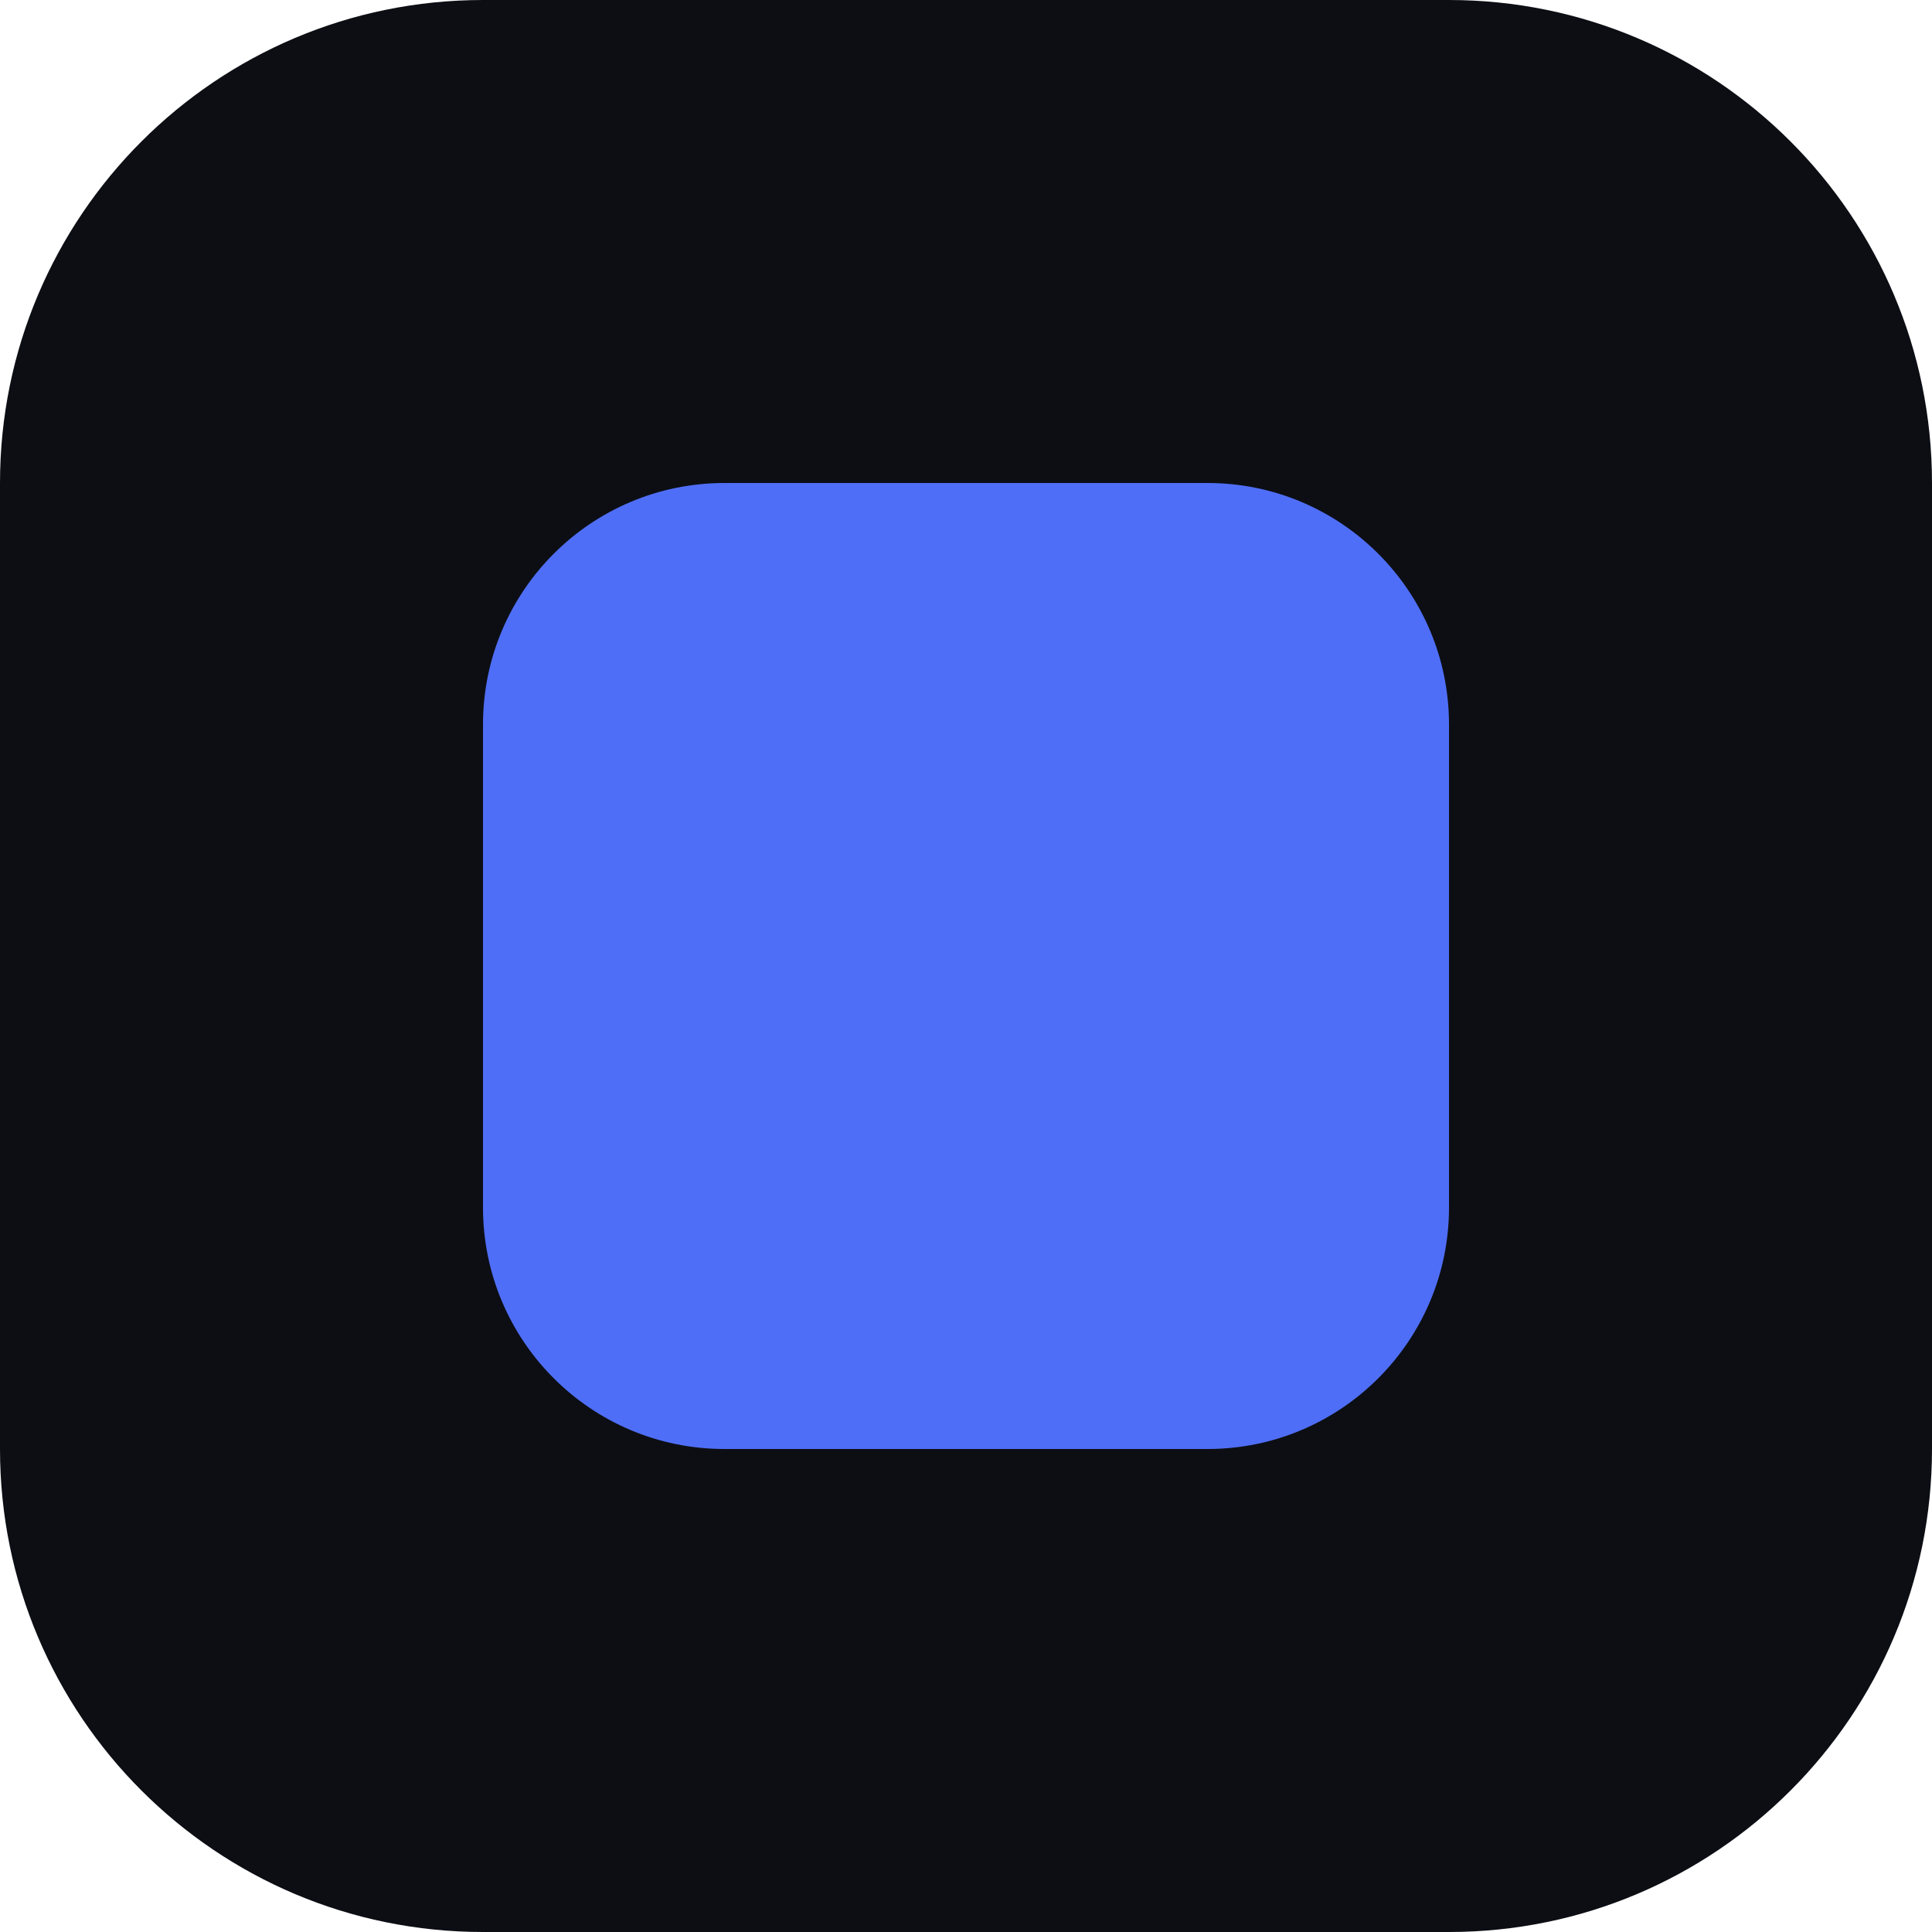
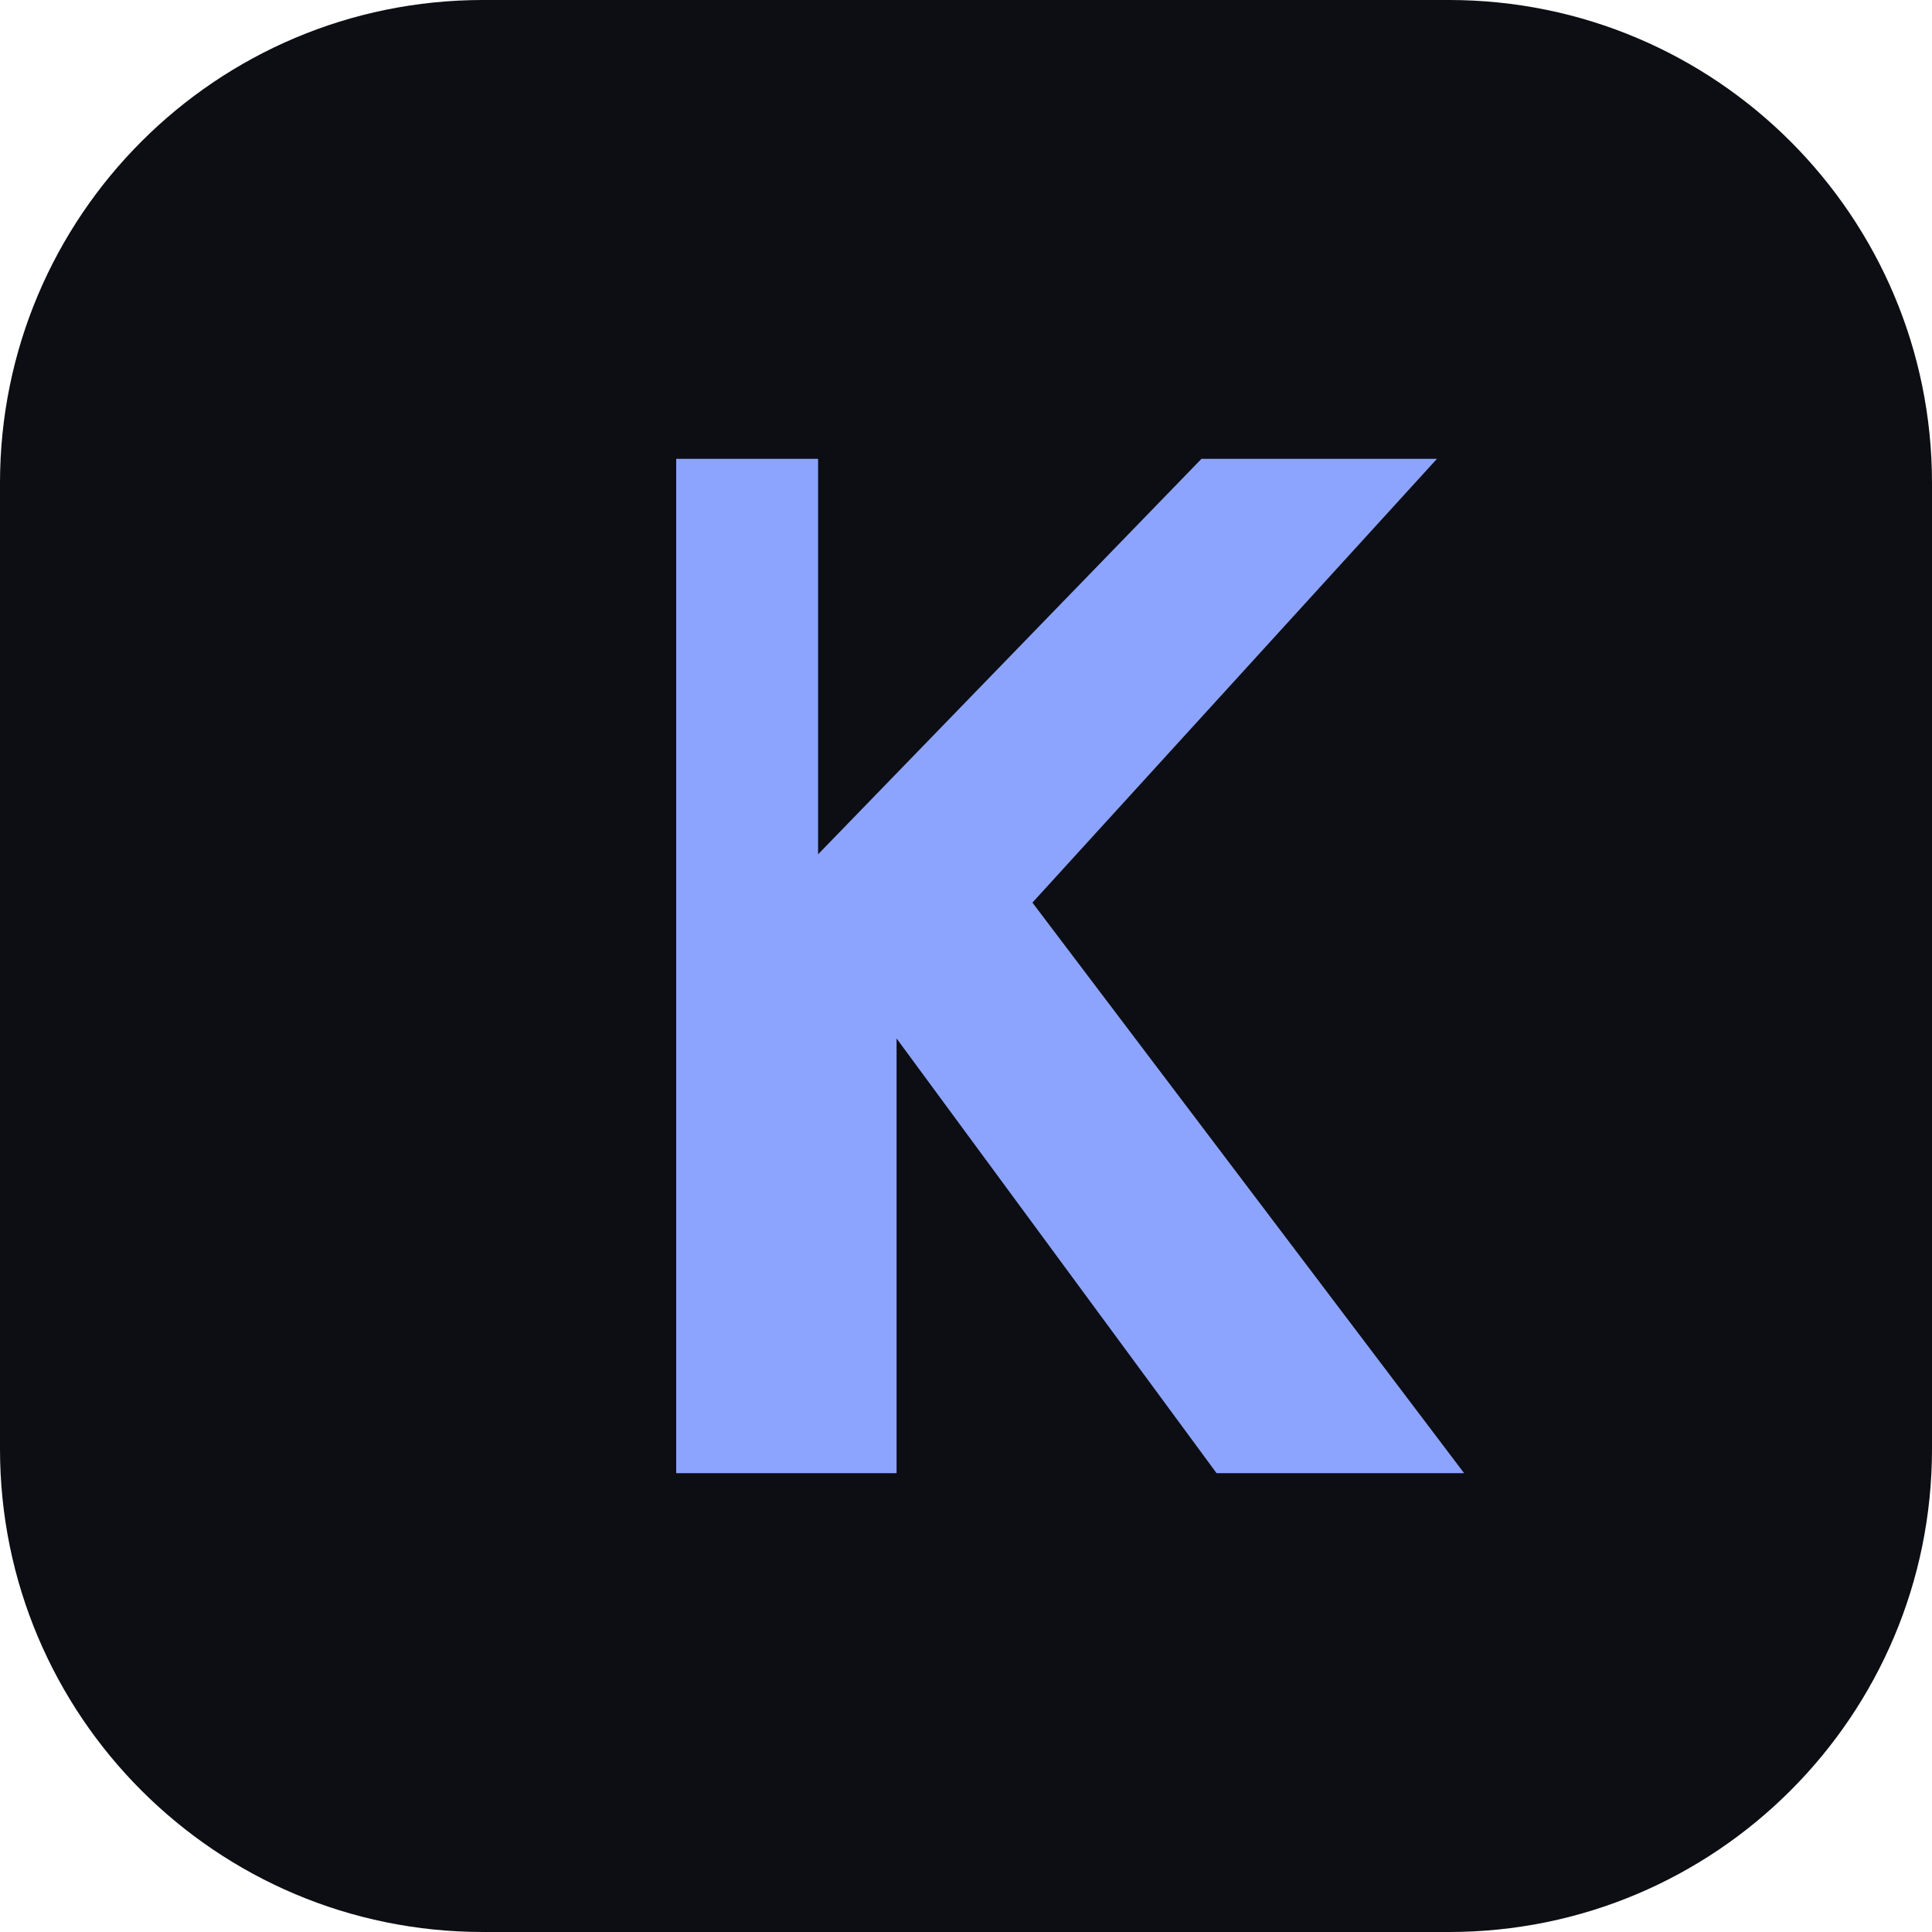
- <svg xmlns="http://www.w3.org/2000/svg" viewBox="0 0 32 32">
+ <svg xmlns="http://www.w3.org/2000/svg" viewBox="0 0 32 32" fill="none">
  <rect width="32" height="32" rx="8" fill="#0c0e14" />
-   <rect x="8" y="8" width="16" height="16" rx="4" fill="#4f6ef7" />
+   <path fill="#8da4ff" d="M10.2 7.6h3.35v6.55L19.9 7.6h3.9l-6.7 7.35 7.15 9.45h-4.1l-5.3-7.2v7.2h-3.65V7.6Z" />
</svg>
